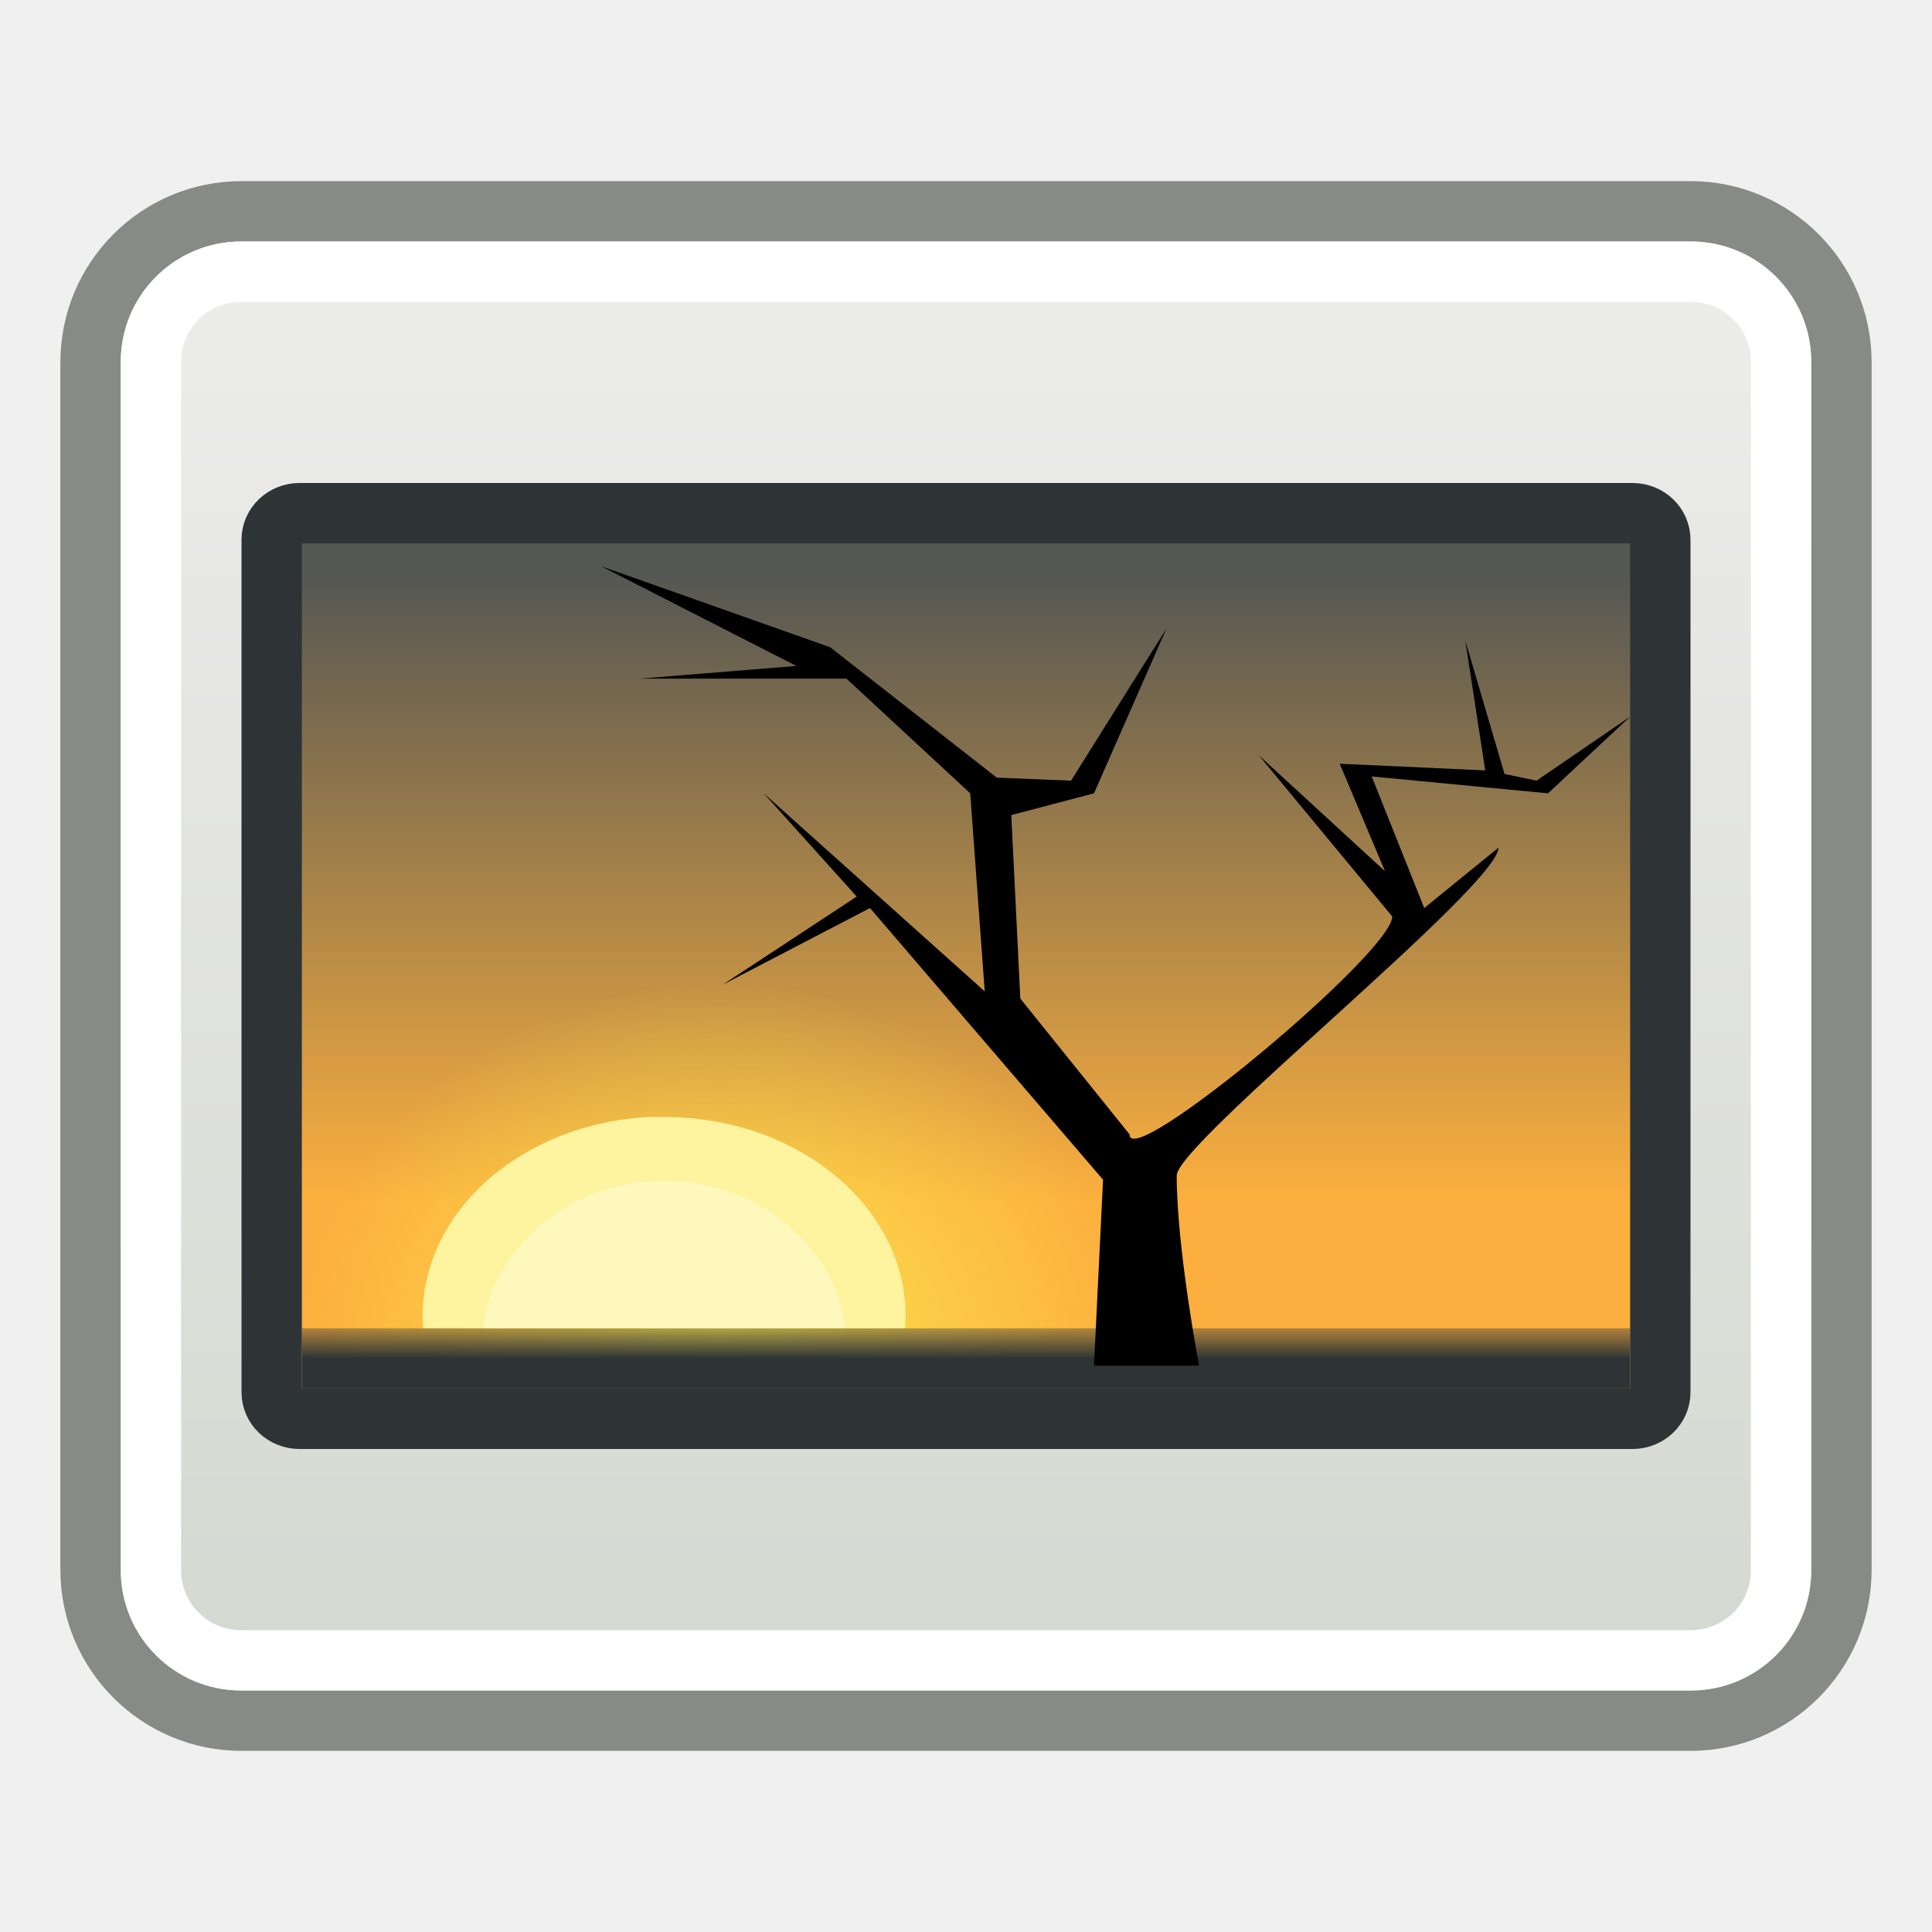
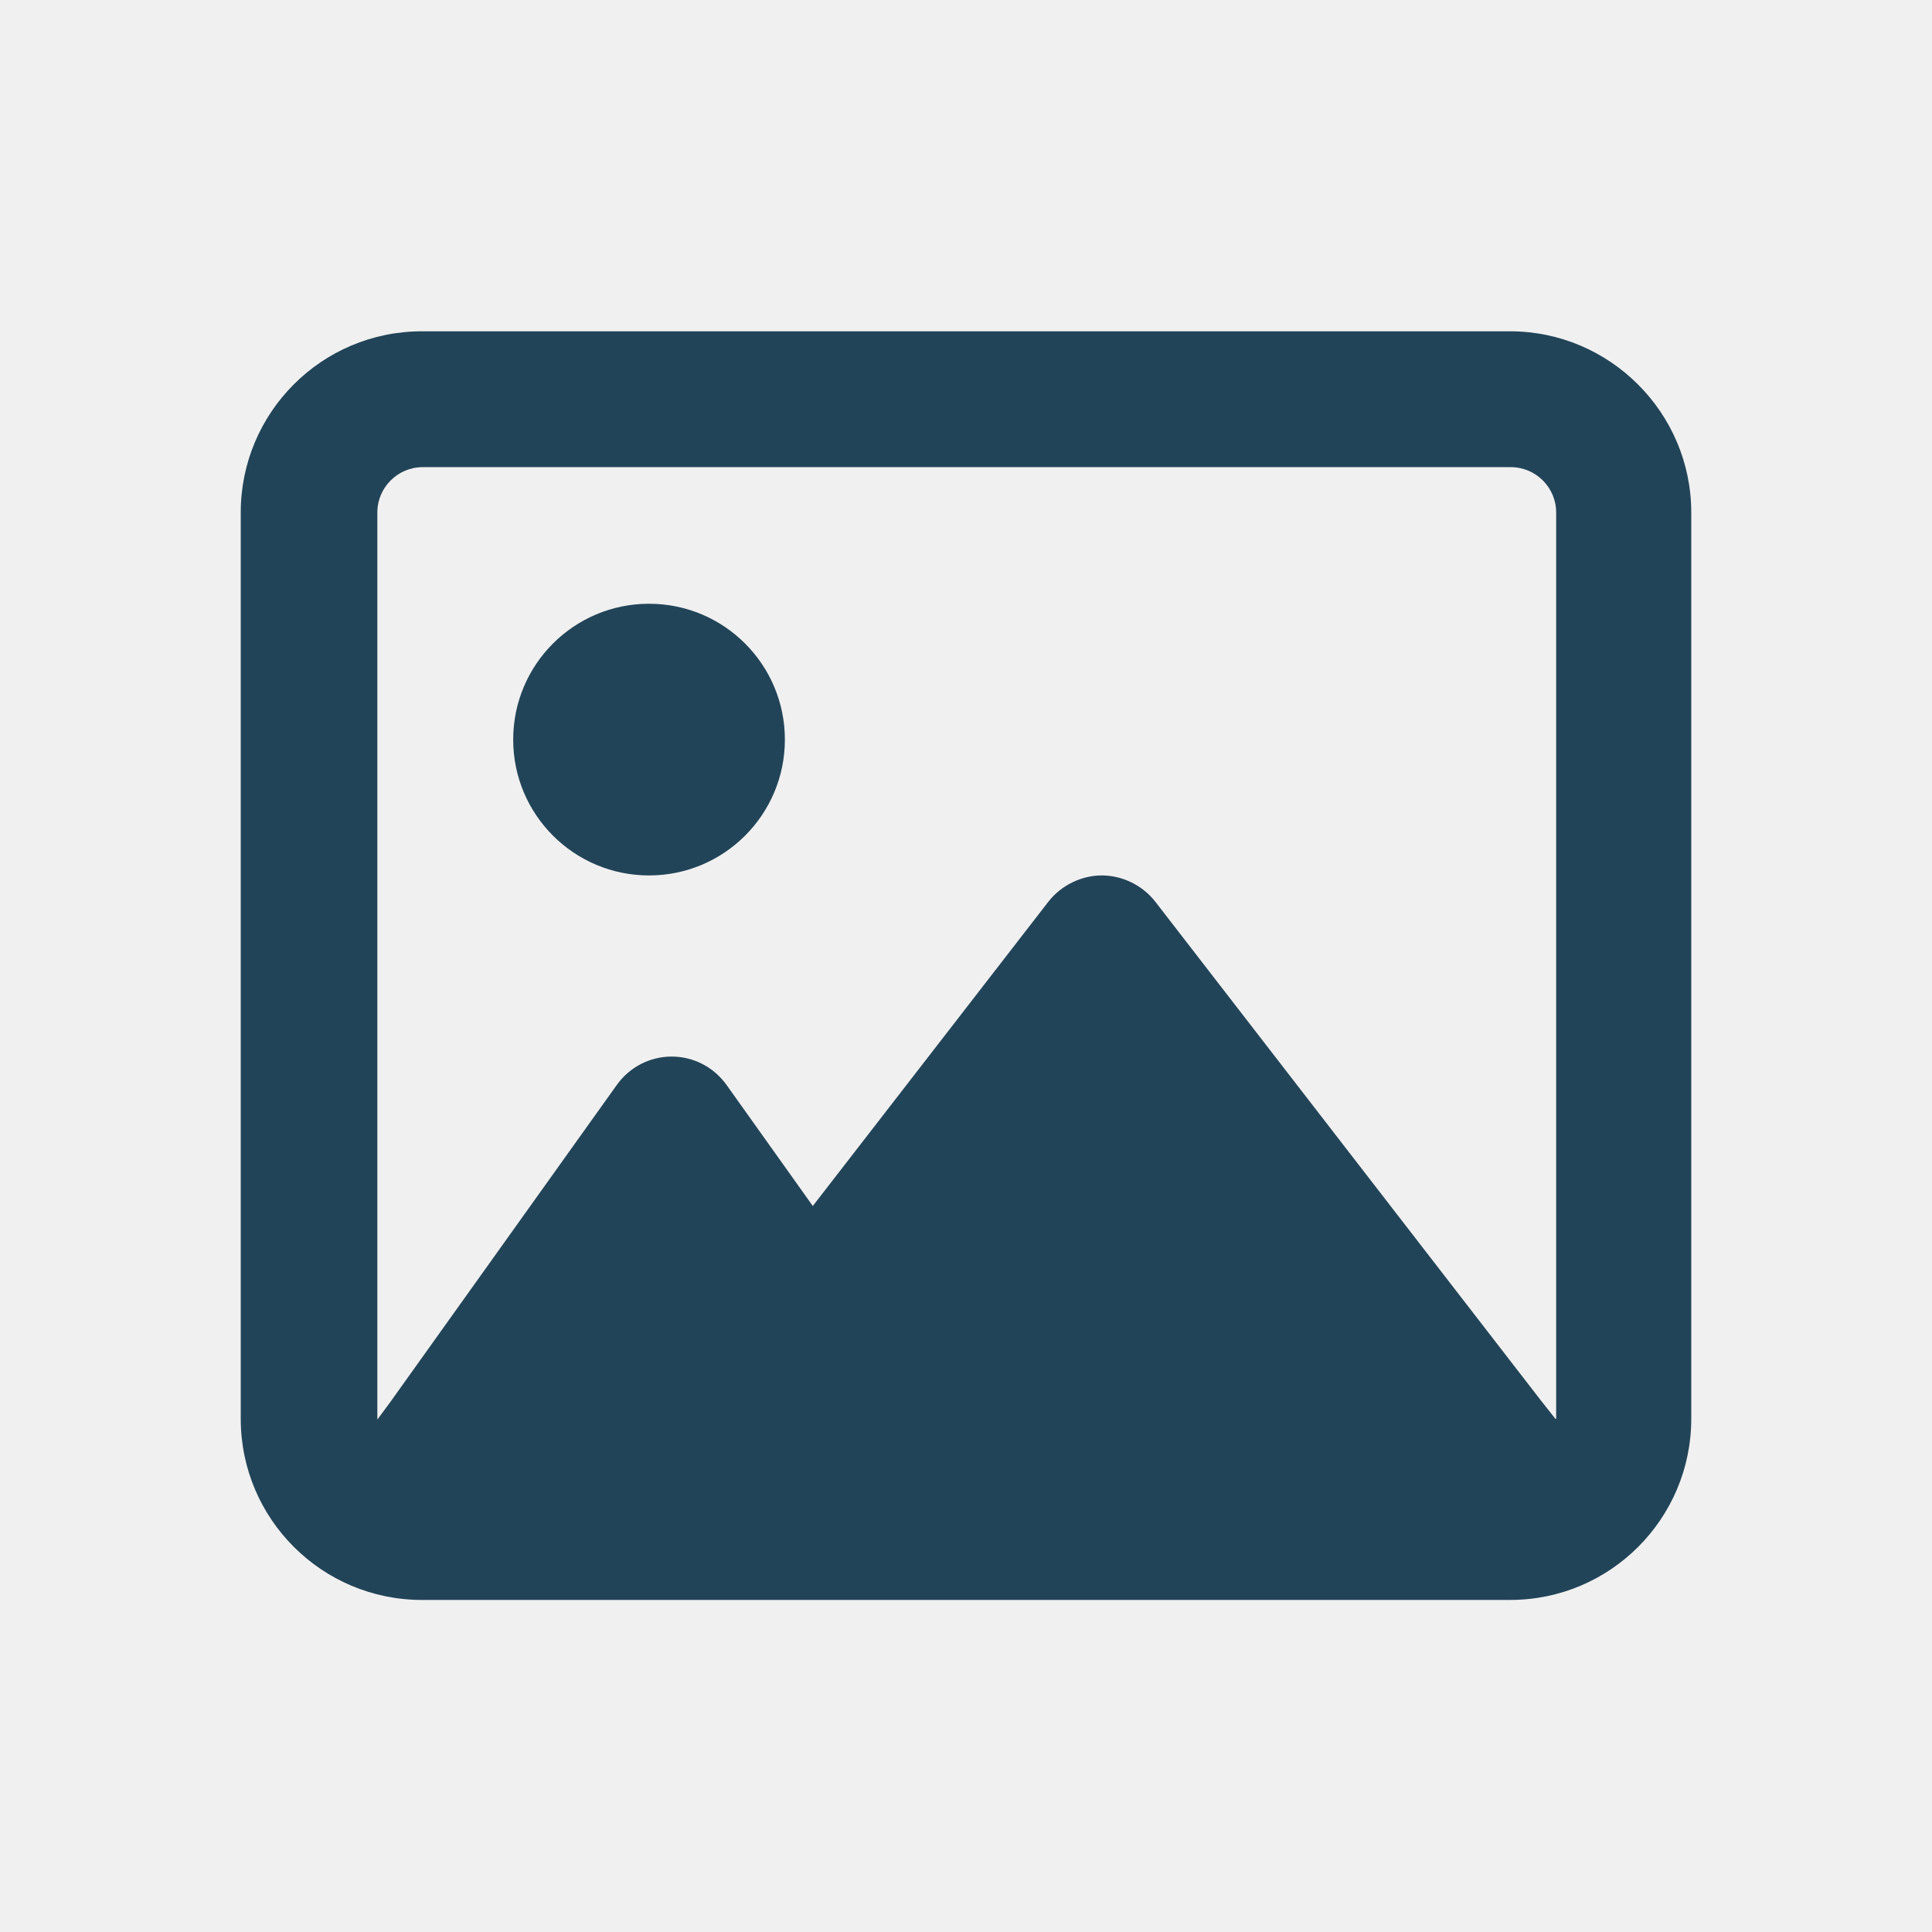
- <svg xmlns="http://www.w3.org/2000/svg" xmlns:xlink="http://www.w3.org/1999/xlink" width="32" height="32" id="svg2228" version="1.1">
-   <defs id="defs2230">
-     <linearGradient id="linearGradient5589">
-       <stop offset="0" id="stop5591" style="stop-color:#ececea;stop-opacity:1" />
-       <stop offset="1" id="stop5593" style="stop-color:#d6d9d2;stop-opacity:1" />
-     </linearGradient>
-     <linearGradient id="linearGradient4616">
-       <stop offset="0" id="stop4618" style="stop-color:#2e3436;stop-opacity:1" />
-       <stop offset="1" id="stop4620" style="stop-color:#2e3436;stop-opacity:0" />
-     </linearGradient>
-     <linearGradient id="linearGradient4928">
-       <stop id="stop4930" offset="0" style="stop-color:#fce94f;stop-opacity:1" />
-       <stop id="stop4932" offset="1" style="stop-color:#fce94f;stop-opacity:0" />
-     </linearGradient>
-     <linearGradient id="linearGradient2065">
-       <stop offset="0" id="stop2067" stop-color="#555753" />
-       <stop offset="1" id="stop2069" stop-color="#fcaf3e" />
-     </linearGradient>
-     <radialGradient xlink:href="#linearGradient4928" id="radialGradient5023" gradientUnits="userSpaceOnUse" gradientTransform="matrix(0.7066247,0,0,0.6386702,16.17052,1.62823)" cx="-6.01" cy="32.84" fx="-6.01" fy="32.84" r="9.91" />
-     <linearGradient xlink:href="#linearGradient4616" id="linearGradient5026" gradientUnits="userSpaceOnUse" gradientTransform="matrix(0.6470595,0,0,0.4999996,0.4705895,5.500011)" x1="25.36" y1="34.01" x2="25.36" y2="32.41" />
-     <linearGradient xlink:href="#linearGradient2065" id="linearGradient5029" gradientUnits="userSpaceOnUse" gradientTransform="matrix(0.6566362,0,0,0.6250006,23.87074,1.312502)" x1="-11.99" y1="13.12" x2="-11.99" y2="29.73" />
-     <linearGradient xlink:href="#linearGradient5589" id="linearGradient5595" x1="12.81" y1="4" x2="12.81" y2="25.99" gradientUnits="userSpaceOnUse" gradientTransform="translate(0,1)" />
-   </defs>
-   <rect ry="2.5" rx="2.5" y="3.5" x="1.5" height="25" width="29" id="rect5074" style="fill:url(#linearGradient5595);stroke-linecap:round;stroke-linejoin:round;stroke:#888a85" />
-   <rect ry="1.49" rx="1.49" y="4.5" x="2.5" height="23" width="27" id="rect5076" style="fill:none;stroke-linecap:round;stroke:#fff" />
-   <rect ry="0.44" rx="0.46" y="8.5" x="4.5" height="15" width="23" id="rect5080" style="fill:url(#linearGradient5029);stroke-linecap:round;stroke:#2e3436" />
-   <path id="path5084" d="m11.48 15.6c-3.65 0.22-6.55 3.11-6.55 6.6 0 0.14 0.01 0.27 0.02 0.4l13.95 0c0.01-0.13 0.03-0.26 0.03-0.4 0-3.64-3.14-6.6-7-6.6-0.16 0-0.3 0-0.45 0z" fill="url(#radialGradient5023)" />
-   <rect ry="0" rx="0" y="22" x="5" height="1" width="22" id="rect5082" fill="url(#linearGradient5026)" />
-   <path id="path5086" d="m19.86 22.62c0 0-0.37-1.95-0.37-3.15 0.01-0.54 5.32-4.79 5.33-5.43l-1.23 1-0.87-2.18 2.92 0.28 1.36-1.27-1.55 1.06-0.53-0.11-0.65-2.21 0.33 2.15-2.41-0.11 0.75 1.78-2.09-1.92 2.21 2.67c0 0.6-4.36 4.23-4.35 3.61l-1.81-2.25-0.15-3.04 1.37-0.36 1.2-2.73-1.58 2.52-1.23-0.05-2.76-2.16-3.79-1.34 3.23 1.65-2.59 0.21 3.42 0 2.05 1.9 0.24 3.28-3.66-3.28 1.54 1.71-2.22 1.46 2.44-1.27 3.86 4.5-0.15 3.08 1.74 0z" fill="#000" />
-   <g transform="matrix(1,0,0,1.173945,0,-2.641932)" id="g5598">
-     <path id="path5088" d="M10.75 18.01C8.66 18.1 7 19.33 7 20.82c0 0.06 0.01 0.11 0.01 0.17l7.98 0c0-0.06 0.01-0.11 0.01-0.17 0-1.55-1.79-2.81-4-2.81-0.09 0-0.17 0-0.25 0z" fill="#fef39e" />
-   </g>
-   <path id="path5090" d="M10.81 19.56C9.34 19.65 8.15 20.7 8 22l6 0c-0.16-1.36-1.44-2.44-3-2.44-0.07 0-0.12 0-0.19 0z" style="fill-opacity:0.56;fill:#fffbd7" />
+ <svg xmlns="http://www.w3.org/2000/svg" version="1.1" id="svg2228" x="0px" y="0px" viewBox="0 0 256 256" style="enable-background:new 0 0 256 256;" xml:space="preserve">
+   <style type="text/css">
+ 	.st0{fill:#224458;}
+ </style>
+   <path class="st0" d="M200.1,43.9H55.9c-13.3,0-24,10.8-24,24v120.1c0,13.3,10.8,24,24,24h144.2c13.3,0,24-10.8,24-24V67.9  C224.1,54.7,213.3,43.9,200.1,43.9z M206.1,188l-1.9-2.4l-51.1-66.1c-1.7-2.2-4.4-3.5-7.1-3.5s-5.4,1.3-7.1,3.5l-31.2,40.3l-11.4-16  c-1.7-2.4-4.4-3.8-7.3-3.8c-2.9,0-5.6,1.4-7.3,3.8l-30,42l-1.7,2.3v-0.1V67.9c0-3.3,2.7-6,6-6h144.2c3.3,0,6,2.7,6,6V188z" />
+   <circle class="st0" cx="86" cy="98" r="18" />
</svg>
